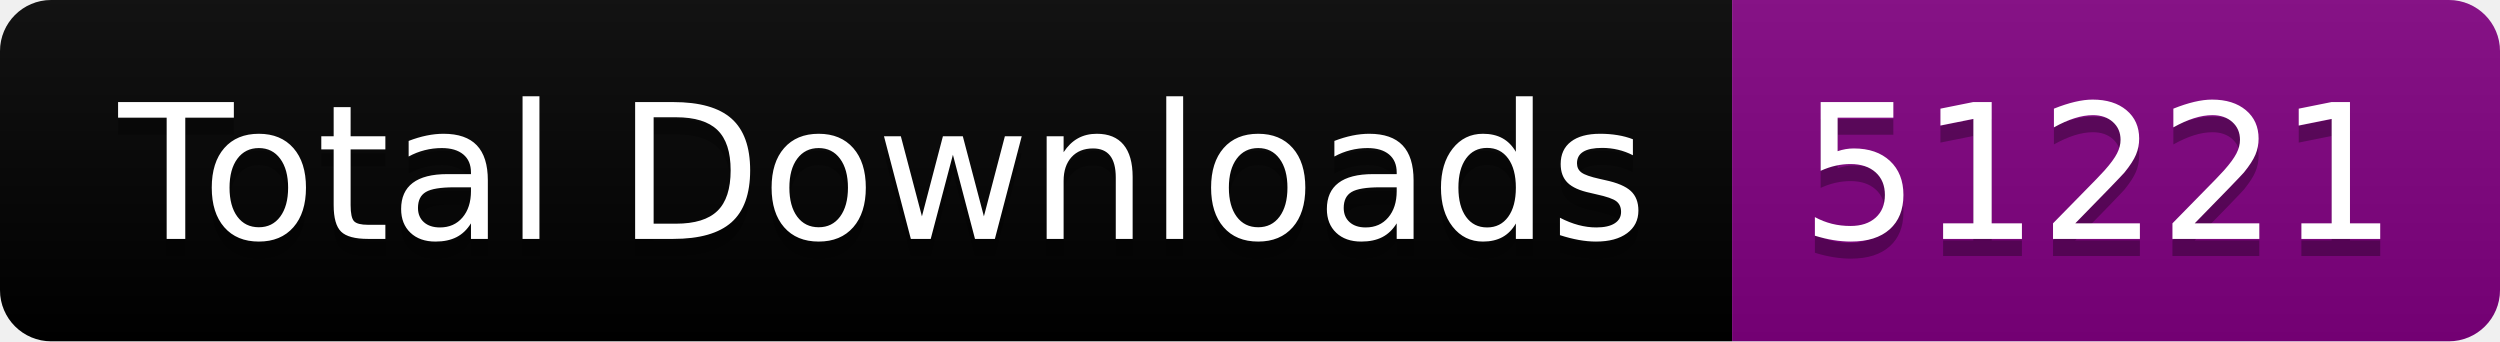
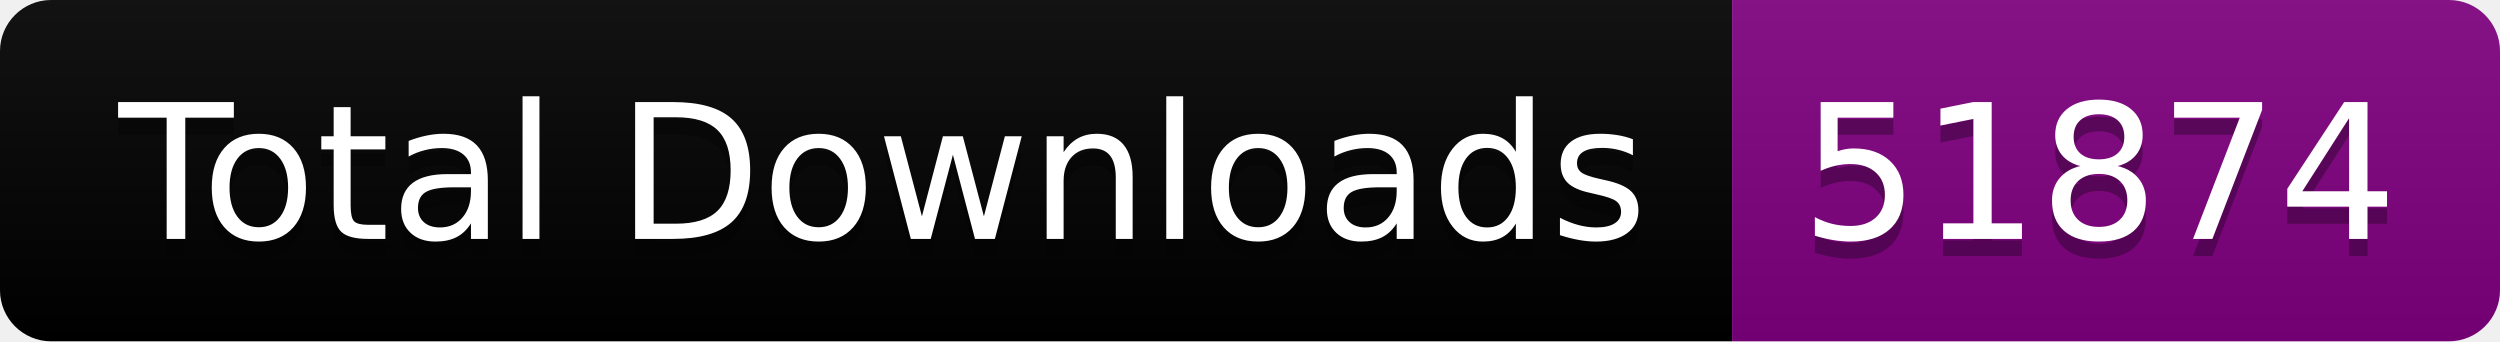
<svg xmlns="http://www.w3.org/2000/svg" width="146.5" height="20">
  <linearGradient id="smooth" x2="0" y2="100%">
    <stop offset="0" stop-color="#bbb" stop-opacity=".1" />
    <stop offset="1" stop-opacity=".1" />
  </linearGradient>
  <clipPath id="round">
    <rect width="146.5" height="20" rx="3" fill="#fff" />
  </clipPath>
  <g clip-path="url(#round)">
    <rect width="101.5" height="20" fill="black" />
    <rect x="101.5" width="45.0" height="20" fill="purple" />
    <rect width="146.5" height="20" fill="url(#smooth)" />
  </g>
  <g fill="#fff" text-anchor="middle" font-family="DejaVu Sans,Verdana,Geneva,sans-serif" font-size="110">
    <text x="517.5" y="150" fill="#010101" fill-opacity=".3" transform="scale(0.1)" textLength="915.0" lengthAdjust="spacing">Total Downloads</text>
    <text x="517.5" y="140" transform="scale(0.1)" textLength="915.0" lengthAdjust="spacing">Total Downloads</text>
-     <text x="1230.0" y="150" fill="#010101" fill-opacity=".3" transform="scale(0.1)" textLength="350.0" lengthAdjust="spacing">51221</text>
-     <text x="1230.0" y="140" transform="scale(0.1)" textLength="350.0" lengthAdjust="spacing">51221</text>
+     <text x="1230.0" y="150" fill="#010101" fill-opacity=".3" transform="scale(0.1)" textLength="350.0" lengthAdjust="spacing">51874</text>
+     <text x="1230.0" y="140" transform="scale(0.1)" textLength="350.0" lengthAdjust="spacing">51874</text>
  </g>
</svg>
